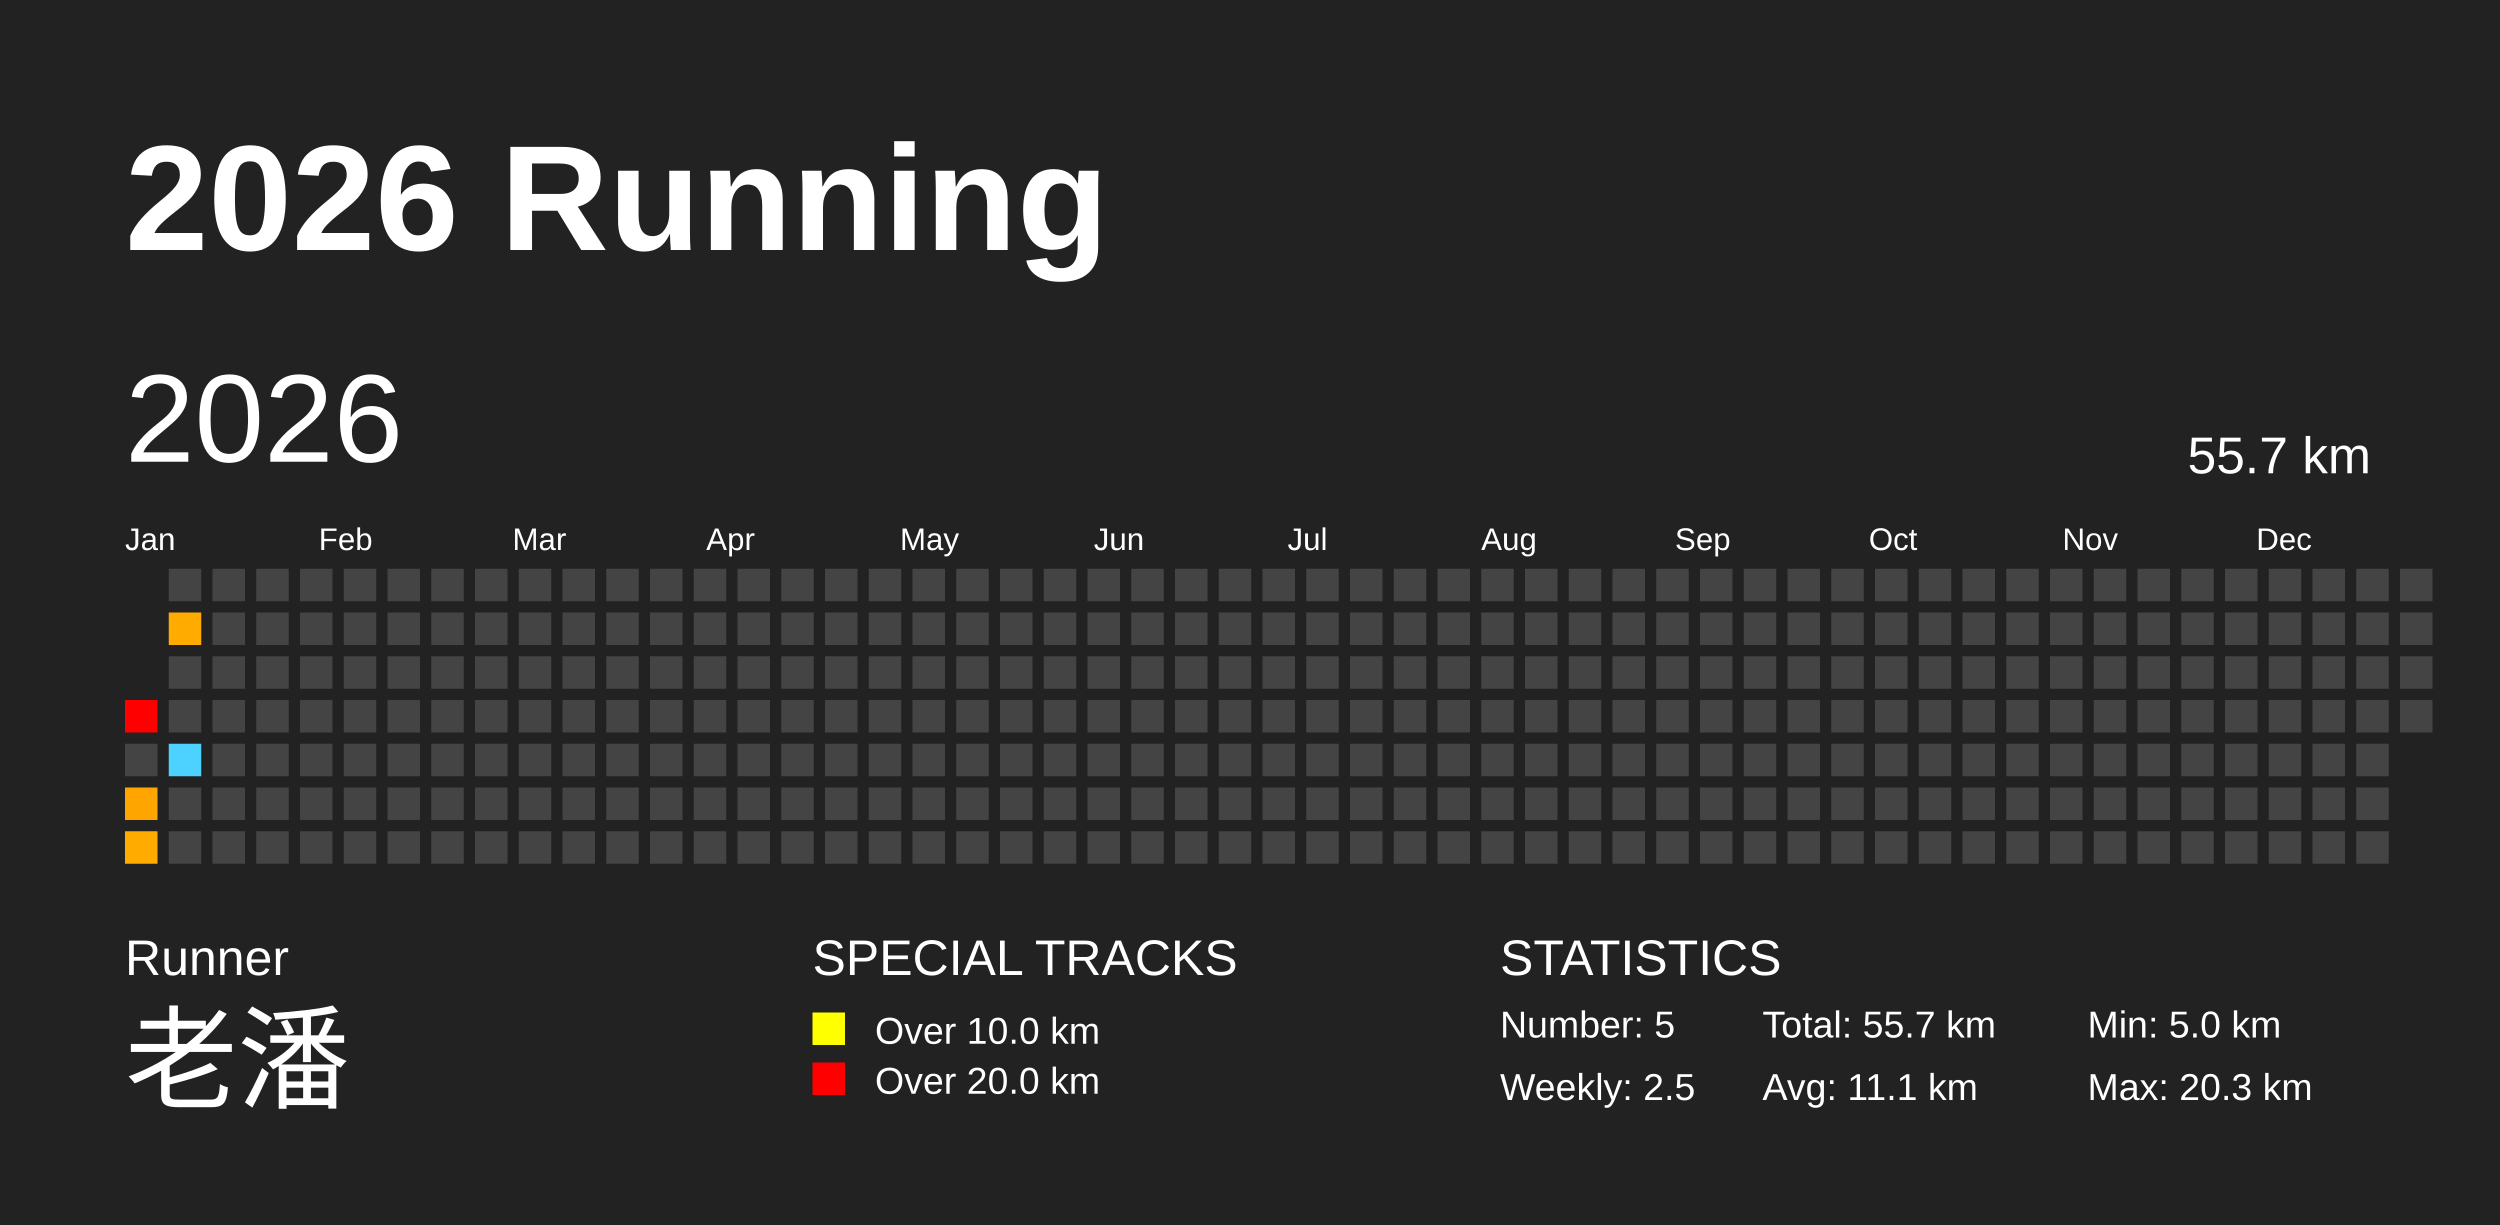
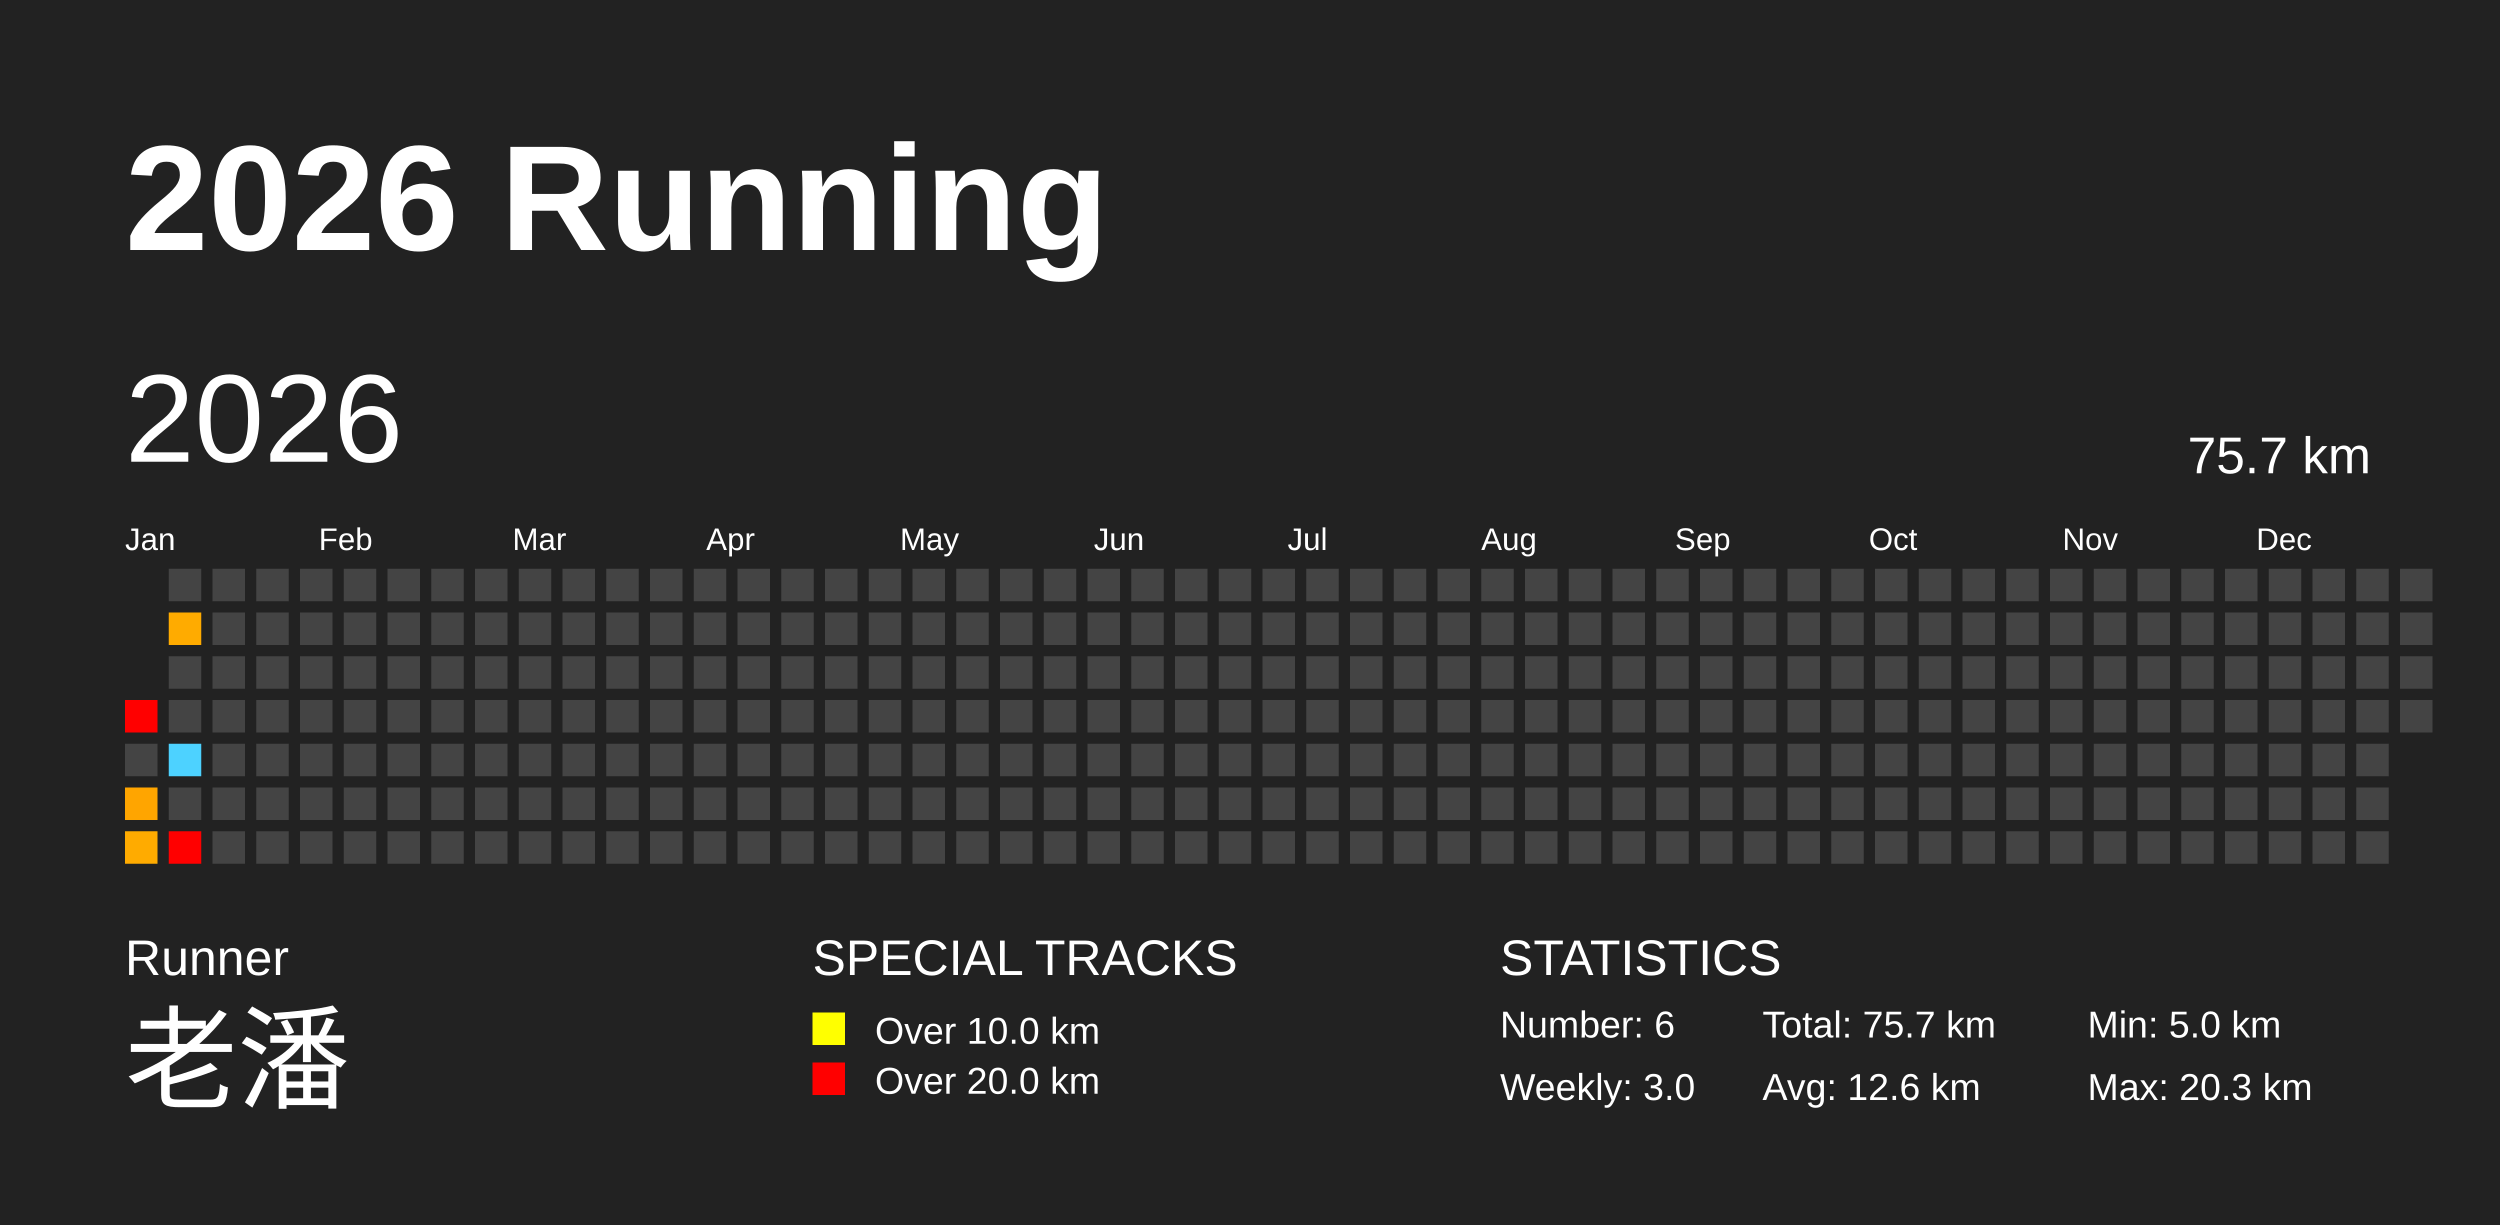
<svg xmlns="http://www.w3.org/2000/svg" baseProfile="full" height="98mm" version="1.1" viewBox="0,0,200,98" width="200mm">
  <defs />
  <rect fill="#222222" height="98" width="200" x="0" y="0" />
  <text fill="#FFFFFF" style="font-size:12px; font-family:Arial; font-weight:bold;" x="10" y="20">2026 Running</text>
  <text fill="#FFFFFF" style="font-size:4px; font-family:Arial" x="10" y="78">Runner</text>
  <text fill="#FFFFFF" style="font-size:9px; font-family:Arial" x="10" y="88">老潘</text>
  <text fill="#FFFFFF" style="font-size:4px; font-family:Arial" x="65" y="78">SPECIAL TRACKS</text>
  <rect fill="yellow" height="2.6" width="2.6" x="65" y="81" />
  <text fill="#FFFFFF" style="font-size:3px; font-family:Arial" x="70" y="83.5">Over 10.0 km</text>
  <rect fill="red" height="2.6" width="2.6" x="65" y="85" />
  <text fill="#FFFFFF" style="font-size:3px; font-family:Arial" x="70" y="87.5">Over 20.0 km</text>
  <text fill="#FFFFFF" style="font-size:4px; font-family:Arial" x="120" y="78">STATISTICS</text>
-   <text fill="#FFFFFF" style="font-size:3px; font-family:Arial" x="120" y="83">Number: 5</text>
-   <text fill="#FFFFFF" style="font-size:3px; font-family:Arial" x="120" y="88">Weekly: 2.5</text>
-   <text fill="#FFFFFF" style="font-size:3px; font-family:Arial" x="141" y="83">Total: 55.7 km</text>
-   <text fill="#FFFFFF" style="font-size:3px; font-family:Arial" x="141" y="88">Avg: 11.1 km</text>
+   <text fill="#FFFFFF" style="font-size:3px; font-family:Arial" x="120" y="83">Number: 6</text>
+   <text fill="#FFFFFF" style="font-size:3px; font-family:Arial" x="120" y="88">Weekly: 3.0</text>
+   <text fill="#FFFFFF" style="font-size:3px; font-family:Arial" x="141" y="83">Total: 75.7 km</text>
+   <text fill="#FFFFFF" style="font-size:3px; font-family:Arial" x="141" y="88">Avg: 12.6 km</text>
  <text fill="#FFFFFF" style="font-size:3px; font-family:Arial" x="167" y="83">Min: 5.0 km</text>
  <text fill="#FFFFFF" style="font-size:3px; font-family:Arial" x="167" y="88">Max: 20.3 km</text>
  <text dominant-baseline="hanging" fill="#FFFFFF" style="font-size:10.0px; font-family:Arial;" x="10" y="30">2026</text>
-   <text dominant-baseline="hanging" fill="#FFFFFF" style="font-size:4.125px; font-family:Arial;" x="175" y="35">55.7 km</text>
+   <text dominant-baseline="hanging" fill="#FFFFFF" style="font-size:4.125px; font-family:Arial;" x="175" y="35">75.7 km</text>
  <text fill="#FFFFFF" style="font-size:2.5px; font-family:Arial" x="10.0" y="44">Jan</text>
  <text fill="#FFFFFF" style="font-size:2.5px; font-family:Arial" x="25.5" y="44">Feb</text>
  <text fill="#FFFFFF" style="font-size:2.5px; font-family:Arial" x="41.0" y="44">Mar</text>
  <text fill="#FFFFFF" style="font-size:2.5px; font-family:Arial" x="56.5" y="44">Apr</text>
  <text fill="#FFFFFF" style="font-size:2.5px; font-family:Arial" x="72.0" y="44">May</text>
  <text fill="#FFFFFF" style="font-size:2.5px; font-family:Arial" x="87.5" y="44">Jun</text>
  <text fill="#FFFFFF" style="font-size:2.5px; font-family:Arial" x="103.0" y="44">Jul</text>
  <text fill="#FFFFFF" style="font-size:2.5px; font-family:Arial" x="118.5" y="44">Aug</text>
  <text fill="#FFFFFF" style="font-size:2.5px; font-family:Arial" x="134.0" y="44">Sep</text>
  <text fill="#FFFFFF" style="font-size:2.5px; font-family:Arial" x="149.5" y="44">Oct</text>
  <text fill="#FFFFFF" style="font-size:2.5px; font-family:Arial" x="165.0" y="44">Nov</text>
  <text fill="#FFFFFF" style="font-size:2.5px; font-family:Arial" x="180.5" y="44">Dec</text>
  <rect fill="red" height="2.6" width="2.6" x="10.0" y="56.0" />
  <rect fill="#444444" height="2.6" width="2.6" x="10.0" y="59.5" />
  <rect fill="#ffa500" height="2.6" width="2.6" x="10.0" y="63.0" />
  <rect fill="#ffab00" height="2.6" width="2.6" x="10.0" y="66.5" />
  <rect fill="#444444" height="2.6" width="2.6" x="13.5" y="45.5" />
  <rect fill="#ffab00" height="2.6" width="2.6" x="13.5" y="49.0" />
  <rect fill="#444444" height="2.6" width="2.6" x="13.5" y="52.5" />
  <rect fill="#444444" height="2.6" width="2.6" x="13.5" y="56.0" />
  <rect fill="#4dd2ff" height="2.6" width="2.6" x="13.5" y="59.5" />
  <rect fill="#444444" height="2.6" width="2.6" x="13.5" y="63.0" />
-   <rect fill="#444444" height="2.6" width="2.6" x="13.5" y="66.5" />
+   <rect fill="red" height="2.6" width="2.6" x="13.5" y="66.5" />
  <rect fill="#444444" height="2.6" width="2.6" x="17.0" y="45.5" />
  <rect fill="#444444" height="2.6" width="2.6" x="17.0" y="49.0" />
  <rect fill="#444444" height="2.6" width="2.6" x="17.0" y="52.5" />
  <rect fill="#444444" height="2.6" width="2.6" x="17.0" y="56.0" />
  <rect fill="#444444" height="2.6" width="2.6" x="17.0" y="59.5" />
  <rect fill="#444444" height="2.6" width="2.6" x="17.0" y="63.0" />
  <rect fill="#444444" height="2.6" width="2.6" x="17.0" y="66.5" />
  <rect fill="#444444" height="2.6" width="2.6" x="20.5" y="45.5" />
  <rect fill="#444444" height="2.6" width="2.6" x="20.5" y="49.0" />
  <rect fill="#444444" height="2.6" width="2.6" x="20.5" y="52.5" />
  <rect fill="#444444" height="2.6" width="2.6" x="20.5" y="56.0" />
  <rect fill="#444444" height="2.6" width="2.6" x="20.5" y="59.5" />
  <rect fill="#444444" height="2.6" width="2.6" x="20.5" y="63.0" />
  <rect fill="#444444" height="2.6" width="2.6" x="20.5" y="66.5" />
  <rect fill="#444444" height="2.6" width="2.6" x="24.0" y="45.5" />
  <rect fill="#444444" height="2.6" width="2.6" x="24.0" y="49.0" />
  <rect fill="#444444" height="2.6" width="2.6" x="24.0" y="52.5" />
  <rect fill="#444444" height="2.6" width="2.6" x="24.0" y="56.0" />
  <rect fill="#444444" height="2.6" width="2.6" x="24.0" y="59.5" />
  <rect fill="#444444" height="2.6" width="2.6" x="24.0" y="63.0" />
  <rect fill="#444444" height="2.6" width="2.6" x="24.0" y="66.5" />
  <rect fill="#444444" height="2.6" width="2.6" x="27.5" y="45.5" />
  <rect fill="#444444" height="2.6" width="2.6" x="27.5" y="49.0" />
  <rect fill="#444444" height="2.6" width="2.6" x="27.5" y="52.5" />
  <rect fill="#444444" height="2.6" width="2.6" x="27.5" y="56.0" />
  <rect fill="#444444" height="2.6" width="2.6" x="27.5" y="59.5" />
  <rect fill="#444444" height="2.6" width="2.6" x="27.5" y="63.0" />
  <rect fill="#444444" height="2.6" width="2.6" x="27.5" y="66.5" />
  <rect fill="#444444" height="2.6" width="2.6" x="31.0" y="45.5" />
  <rect fill="#444444" height="2.6" width="2.6" x="31.0" y="49.0" />
  <rect fill="#444444" height="2.6" width="2.6" x="31.0" y="52.5" />
  <rect fill="#444444" height="2.6" width="2.6" x="31.0" y="56.0" />
  <rect fill="#444444" height="2.6" width="2.6" x="31.0" y="59.5" />
  <rect fill="#444444" height="2.6" width="2.6" x="31.0" y="63.0" />
  <rect fill="#444444" height="2.6" width="2.6" x="31.0" y="66.5" />
  <rect fill="#444444" height="2.6" width="2.6" x="34.5" y="45.5" />
  <rect fill="#444444" height="2.6" width="2.6" x="34.5" y="49.0" />
  <rect fill="#444444" height="2.6" width="2.6" x="34.5" y="52.5" />
  <rect fill="#444444" height="2.6" width="2.6" x="34.5" y="56.0" />
  <rect fill="#444444" height="2.6" width="2.6" x="34.5" y="59.5" />
  <rect fill="#444444" height="2.6" width="2.6" x="34.5" y="63.0" />
  <rect fill="#444444" height="2.6" width="2.6" x="34.5" y="66.5" />
  <rect fill="#444444" height="2.6" width="2.6" x="38.0" y="45.5" />
  <rect fill="#444444" height="2.6" width="2.6" x="38.0" y="49.0" />
  <rect fill="#444444" height="2.6" width="2.6" x="38.0" y="52.5" />
  <rect fill="#444444" height="2.6" width="2.6" x="38.0" y="56.0" />
  <rect fill="#444444" height="2.6" width="2.6" x="38.0" y="59.5" />
  <rect fill="#444444" height="2.6" width="2.6" x="38.0" y="63.0" />
  <rect fill="#444444" height="2.6" width="2.6" x="38.0" y="66.5" />
  <rect fill="#444444" height="2.6" width="2.6" x="41.5" y="45.5" />
  <rect fill="#444444" height="2.6" width="2.6" x="41.5" y="49.0" />
  <rect fill="#444444" height="2.6" width="2.6" x="41.5" y="52.5" />
  <rect fill="#444444" height="2.6" width="2.6" x="41.5" y="56.0" />
  <rect fill="#444444" height="2.6" width="2.6" x="41.5" y="59.5" />
  <rect fill="#444444" height="2.6" width="2.6" x="41.5" y="63.0" />
  <rect fill="#444444" height="2.6" width="2.6" x="41.5" y="66.5" />
  <rect fill="#444444" height="2.6" width="2.6" x="45.0" y="45.5" />
  <rect fill="#444444" height="2.6" width="2.6" x="45.0" y="49.0" />
  <rect fill="#444444" height="2.6" width="2.6" x="45.0" y="52.5" />
  <rect fill="#444444" height="2.6" width="2.6" x="45.0" y="56.0" />
  <rect fill="#444444" height="2.6" width="2.6" x="45.0" y="59.5" />
  <rect fill="#444444" height="2.6" width="2.6" x="45.0" y="63.0" />
  <rect fill="#444444" height="2.6" width="2.6" x="45.0" y="66.5" />
  <rect fill="#444444" height="2.6" width="2.6" x="48.5" y="45.5" />
  <rect fill="#444444" height="2.6" width="2.6" x="48.5" y="49.0" />
  <rect fill="#444444" height="2.6" width="2.6" x="48.5" y="52.5" />
  <rect fill="#444444" height="2.6" width="2.6" x="48.5" y="56.0" />
  <rect fill="#444444" height="2.6" width="2.6" x="48.5" y="59.5" />
  <rect fill="#444444" height="2.6" width="2.6" x="48.5" y="63.0" />
  <rect fill="#444444" height="2.6" width="2.6" x="48.5" y="66.5" />
  <rect fill="#444444" height="2.6" width="2.6" x="52.0" y="45.5" />
  <rect fill="#444444" height="2.6" width="2.6" x="52.0" y="49.0" />
  <rect fill="#444444" height="2.6" width="2.6" x="52.0" y="52.5" />
  <rect fill="#444444" height="2.6" width="2.6" x="52.0" y="56.0" />
  <rect fill="#444444" height="2.6" width="2.6" x="52.0" y="59.5" />
  <rect fill="#444444" height="2.6" width="2.6" x="52.0" y="63.0" />
  <rect fill="#444444" height="2.6" width="2.6" x="52.0" y="66.5" />
  <rect fill="#444444" height="2.6" width="2.6" x="55.5" y="45.5" />
  <rect fill="#444444" height="2.6" width="2.6" x="55.5" y="49.0" />
  <rect fill="#444444" height="2.6" width="2.6" x="55.5" y="52.5" />
  <rect fill="#444444" height="2.6" width="2.6" x="55.5" y="56.0" />
  <rect fill="#444444" height="2.6" width="2.6" x="55.5" y="59.5" />
  <rect fill="#444444" height="2.6" width="2.6" x="55.5" y="63.0" />
  <rect fill="#444444" height="2.6" width="2.6" x="55.5" y="66.5" />
  <rect fill="#444444" height="2.6" width="2.6" x="59.0" y="45.5" />
  <rect fill="#444444" height="2.6" width="2.6" x="59.0" y="49.0" />
  <rect fill="#444444" height="2.6" width="2.6" x="59.0" y="52.5" />
  <rect fill="#444444" height="2.6" width="2.6" x="59.0" y="56.0" />
  <rect fill="#444444" height="2.6" width="2.6" x="59.0" y="59.5" />
  <rect fill="#444444" height="2.6" width="2.6" x="59.0" y="63.0" />
  <rect fill="#444444" height="2.6" width="2.6" x="59.0" y="66.5" />
  <rect fill="#444444" height="2.6" width="2.6" x="62.5" y="45.5" />
  <rect fill="#444444" height="2.6" width="2.6" x="62.5" y="49.0" />
  <rect fill="#444444" height="2.6" width="2.6" x="62.5" y="52.5" />
  <rect fill="#444444" height="2.6" width="2.6" x="62.5" y="56.0" />
  <rect fill="#444444" height="2.6" width="2.6" x="62.5" y="59.5" />
  <rect fill="#444444" height="2.6" width="2.6" x="62.5" y="63.0" />
  <rect fill="#444444" height="2.6" width="2.6" x="62.5" y="66.5" />
  <rect fill="#444444" height="2.6" width="2.6" x="66.0" y="45.5" />
  <rect fill="#444444" height="2.6" width="2.6" x="66.0" y="49.0" />
  <rect fill="#444444" height="2.6" width="2.6" x="66.0" y="52.5" />
  <rect fill="#444444" height="2.6" width="2.6" x="66.0" y="56.0" />
  <rect fill="#444444" height="2.6" width="2.6" x="66.0" y="59.5" />
  <rect fill="#444444" height="2.6" width="2.6" x="66.0" y="63.0" />
  <rect fill="#444444" height="2.6" width="2.6" x="66.0" y="66.5" />
  <rect fill="#444444" height="2.6" width="2.6" x="69.5" y="45.5" />
  <rect fill="#444444" height="2.6" width="2.6" x="69.5" y="49.0" />
  <rect fill="#444444" height="2.6" width="2.6" x="69.5" y="52.5" />
  <rect fill="#444444" height="2.6" width="2.6" x="69.5" y="56.0" />
  <rect fill="#444444" height="2.6" width="2.6" x="69.5" y="59.5" />
  <rect fill="#444444" height="2.6" width="2.6" x="69.5" y="63.0" />
  <rect fill="#444444" height="2.6" width="2.6" x="69.5" y="66.5" />
  <rect fill="#444444" height="2.6" width="2.6" x="73.0" y="45.5" />
  <rect fill="#444444" height="2.6" width="2.6" x="73.0" y="49.0" />
  <rect fill="#444444" height="2.6" width="2.6" x="73.0" y="52.5" />
  <rect fill="#444444" height="2.6" width="2.6" x="73.0" y="56.0" />
  <rect fill="#444444" height="2.6" width="2.6" x="73.0" y="59.5" />
  <rect fill="#444444" height="2.6" width="2.6" x="73.0" y="63.0" />
  <rect fill="#444444" height="2.6" width="2.6" x="73.0" y="66.5" />
  <rect fill="#444444" height="2.6" width="2.6" x="76.5" y="45.5" />
  <rect fill="#444444" height="2.6" width="2.6" x="76.5" y="49.0" />
  <rect fill="#444444" height="2.6" width="2.6" x="76.5" y="52.5" />
  <rect fill="#444444" height="2.6" width="2.6" x="76.5" y="56.0" />
  <rect fill="#444444" height="2.6" width="2.6" x="76.5" y="59.5" />
  <rect fill="#444444" height="2.6" width="2.6" x="76.5" y="63.0" />
  <rect fill="#444444" height="2.6" width="2.6" x="76.5" y="66.5" />
  <rect fill="#444444" height="2.6" width="2.6" x="80.0" y="45.5" />
  <rect fill="#444444" height="2.6" width="2.6" x="80.0" y="49.0" />
  <rect fill="#444444" height="2.6" width="2.6" x="80.0" y="52.5" />
  <rect fill="#444444" height="2.6" width="2.6" x="80.0" y="56.0" />
  <rect fill="#444444" height="2.6" width="2.6" x="80.0" y="59.5" />
  <rect fill="#444444" height="2.6" width="2.6" x="80.0" y="63.0" />
  <rect fill="#444444" height="2.6" width="2.6" x="80.0" y="66.5" />
  <rect fill="#444444" height="2.6" width="2.6" x="83.5" y="45.5" />
  <rect fill="#444444" height="2.6" width="2.6" x="83.5" y="49.0" />
  <rect fill="#444444" height="2.6" width="2.6" x="83.5" y="52.5" />
  <rect fill="#444444" height="2.6" width="2.6" x="83.5" y="56.0" />
  <rect fill="#444444" height="2.6" width="2.6" x="83.5" y="59.5" />
  <rect fill="#444444" height="2.6" width="2.6" x="83.5" y="63.0" />
  <rect fill="#444444" height="2.6" width="2.6" x="83.5" y="66.5" />
  <rect fill="#444444" height="2.6" width="2.6" x="87.0" y="45.5" />
  <rect fill="#444444" height="2.6" width="2.6" x="87.0" y="49.0" />
  <rect fill="#444444" height="2.6" width="2.6" x="87.0" y="52.5" />
  <rect fill="#444444" height="2.6" width="2.6" x="87.0" y="56.0" />
  <rect fill="#444444" height="2.6" width="2.6" x="87.0" y="59.5" />
  <rect fill="#444444" height="2.6" width="2.6" x="87.0" y="63.0" />
  <rect fill="#444444" height="2.6" width="2.6" x="87.0" y="66.5" />
  <rect fill="#444444" height="2.6" width="2.6" x="90.5" y="45.5" />
  <rect fill="#444444" height="2.6" width="2.6" x="90.5" y="49.0" />
  <rect fill="#444444" height="2.6" width="2.6" x="90.5" y="52.5" />
  <rect fill="#444444" height="2.6" width="2.6" x="90.5" y="56.0" />
  <rect fill="#444444" height="2.6" width="2.6" x="90.5" y="59.5" />
  <rect fill="#444444" height="2.6" width="2.6" x="90.5" y="63.0" />
  <rect fill="#444444" height="2.6" width="2.6" x="90.5" y="66.5" />
  <rect fill="#444444" height="2.6" width="2.6" x="94.0" y="45.5" />
  <rect fill="#444444" height="2.6" width="2.6" x="94.0" y="49.0" />
  <rect fill="#444444" height="2.6" width="2.6" x="94.0" y="52.5" />
  <rect fill="#444444" height="2.6" width="2.6" x="94.0" y="56.0" />
  <rect fill="#444444" height="2.6" width="2.6" x="94.0" y="59.5" />
  <rect fill="#444444" height="2.6" width="2.6" x="94.0" y="63.0" />
  <rect fill="#444444" height="2.6" width="2.6" x="94.0" y="66.5" />
  <rect fill="#444444" height="2.6" width="2.6" x="97.5" y="45.5" />
  <rect fill="#444444" height="2.6" width="2.6" x="97.5" y="49.0" />
  <rect fill="#444444" height="2.6" width="2.6" x="97.5" y="52.5" />
  <rect fill="#444444" height="2.6" width="2.6" x="97.5" y="56.0" />
  <rect fill="#444444" height="2.6" width="2.6" x="97.5" y="59.5" />
  <rect fill="#444444" height="2.6" width="2.6" x="97.5" y="63.0" />
  <rect fill="#444444" height="2.6" width="2.6" x="97.5" y="66.5" />
  <rect fill="#444444" height="2.6" width="2.6" x="101.0" y="45.5" />
  <rect fill="#444444" height="2.6" width="2.6" x="101.0" y="49.0" />
  <rect fill="#444444" height="2.6" width="2.6" x="101.0" y="52.5" />
  <rect fill="#444444" height="2.6" width="2.6" x="101.0" y="56.0" />
  <rect fill="#444444" height="2.6" width="2.6" x="101.0" y="59.5" />
  <rect fill="#444444" height="2.6" width="2.6" x="101.0" y="63.0" />
  <rect fill="#444444" height="2.6" width="2.6" x="101.0" y="66.5" />
  <rect fill="#444444" height="2.6" width="2.6" x="104.5" y="45.5" />
  <rect fill="#444444" height="2.6" width="2.6" x="104.5" y="49.0" />
  <rect fill="#444444" height="2.6" width="2.6" x="104.5" y="52.5" />
  <rect fill="#444444" height="2.6" width="2.6" x="104.5" y="56.0" />
  <rect fill="#444444" height="2.6" width="2.6" x="104.5" y="59.5" />
  <rect fill="#444444" height="2.6" width="2.6" x="104.5" y="63.0" />
  <rect fill="#444444" height="2.6" width="2.6" x="104.5" y="66.5" />
  <rect fill="#444444" height="2.6" width="2.6" x="108.0" y="45.5" />
  <rect fill="#444444" height="2.6" width="2.6" x="108.0" y="49.0" />
  <rect fill="#444444" height="2.6" width="2.6" x="108.0" y="52.5" />
  <rect fill="#444444" height="2.6" width="2.6" x="108.0" y="56.0" />
  <rect fill="#444444" height="2.6" width="2.6" x="108.0" y="59.5" />
  <rect fill="#444444" height="2.6" width="2.6" x="108.0" y="63.0" />
  <rect fill="#444444" height="2.6" width="2.6" x="108.0" y="66.5" />
  <rect fill="#444444" height="2.6" width="2.6" x="111.5" y="45.5" />
  <rect fill="#444444" height="2.6" width="2.6" x="111.5" y="49.0" />
  <rect fill="#444444" height="2.6" width="2.6" x="111.5" y="52.5" />
  <rect fill="#444444" height="2.6" width="2.6" x="111.5" y="56.0" />
  <rect fill="#444444" height="2.6" width="2.6" x="111.5" y="59.5" />
  <rect fill="#444444" height="2.6" width="2.6" x="111.5" y="63.0" />
  <rect fill="#444444" height="2.6" width="2.6" x="111.5" y="66.5" />
  <rect fill="#444444" height="2.6" width="2.6" x="115.0" y="45.5" />
  <rect fill="#444444" height="2.6" width="2.6" x="115.0" y="49.0" />
  <rect fill="#444444" height="2.6" width="2.6" x="115.0" y="52.5" />
  <rect fill="#444444" height="2.6" width="2.6" x="115.0" y="56.0" />
  <rect fill="#444444" height="2.6" width="2.6" x="115.0" y="59.5" />
  <rect fill="#444444" height="2.6" width="2.6" x="115.0" y="63.0" />
  <rect fill="#444444" height="2.6" width="2.6" x="115.0" y="66.5" />
  <rect fill="#444444" height="2.6" width="2.6" x="118.5" y="45.5" />
  <rect fill="#444444" height="2.6" width="2.6" x="118.5" y="49.0" />
  <rect fill="#444444" height="2.6" width="2.6" x="118.5" y="52.5" />
  <rect fill="#444444" height="2.6" width="2.6" x="118.5" y="56.0" />
  <rect fill="#444444" height="2.6" width="2.6" x="118.5" y="59.5" />
  <rect fill="#444444" height="2.6" width="2.6" x="118.5" y="63.0" />
  <rect fill="#444444" height="2.6" width="2.6" x="118.5" y="66.5" />
  <rect fill="#444444" height="2.6" width="2.6" x="122.0" y="45.5" />
  <rect fill="#444444" height="2.6" width="2.6" x="122.0" y="49.0" />
  <rect fill="#444444" height="2.6" width="2.6" x="122.0" y="52.5" />
  <rect fill="#444444" height="2.6" width="2.6" x="122.0" y="56.0" />
  <rect fill="#444444" height="2.6" width="2.6" x="122.0" y="59.5" />
  <rect fill="#444444" height="2.6" width="2.6" x="122.0" y="63.0" />
  <rect fill="#444444" height="2.6" width="2.6" x="122.0" y="66.5" />
  <rect fill="#444444" height="2.6" width="2.6" x="125.5" y="45.5" />
  <rect fill="#444444" height="2.6" width="2.6" x="125.5" y="49.0" />
  <rect fill="#444444" height="2.6" width="2.6" x="125.5" y="52.5" />
  <rect fill="#444444" height="2.6" width="2.6" x="125.5" y="56.0" />
  <rect fill="#444444" height="2.6" width="2.6" x="125.5" y="59.5" />
  <rect fill="#444444" height="2.6" width="2.6" x="125.5" y="63.0" />
  <rect fill="#444444" height="2.6" width="2.6" x="125.5" y="66.5" />
  <rect fill="#444444" height="2.6" width="2.6" x="129.0" y="45.5" />
  <rect fill="#444444" height="2.6" width="2.6" x="129.0" y="49.0" />
  <rect fill="#444444" height="2.6" width="2.6" x="129.0" y="52.5" />
  <rect fill="#444444" height="2.6" width="2.6" x="129.0" y="56.0" />
  <rect fill="#444444" height="2.6" width="2.6" x="129.0" y="59.5" />
  <rect fill="#444444" height="2.6" width="2.6" x="129.0" y="63.0" />
  <rect fill="#444444" height="2.6" width="2.6" x="129.0" y="66.5" />
  <rect fill="#444444" height="2.6" width="2.6" x="132.5" y="45.5" />
  <rect fill="#444444" height="2.6" width="2.6" x="132.5" y="49.0" />
  <rect fill="#444444" height="2.6" width="2.6" x="132.5" y="52.5" />
  <rect fill="#444444" height="2.6" width="2.6" x="132.5" y="56.0" />
  <rect fill="#444444" height="2.6" width="2.6" x="132.5" y="59.5" />
  <rect fill="#444444" height="2.6" width="2.6" x="132.5" y="63.0" />
  <rect fill="#444444" height="2.6" width="2.6" x="132.5" y="66.5" />
  <rect fill="#444444" height="2.6" width="2.6" x="136.0" y="45.5" />
  <rect fill="#444444" height="2.6" width="2.6" x="136.0" y="49.0" />
  <rect fill="#444444" height="2.6" width="2.6" x="136.0" y="52.5" />
  <rect fill="#444444" height="2.6" width="2.6" x="136.0" y="56.0" />
  <rect fill="#444444" height="2.6" width="2.6" x="136.0" y="59.5" />
  <rect fill="#444444" height="2.6" width="2.6" x="136.0" y="63.0" />
  <rect fill="#444444" height="2.6" width="2.6" x="136.0" y="66.5" />
  <rect fill="#444444" height="2.6" width="2.6" x="139.5" y="45.5" />
  <rect fill="#444444" height="2.6" width="2.6" x="139.5" y="49.0" />
  <rect fill="#444444" height="2.6" width="2.6" x="139.5" y="52.5" />
  <rect fill="#444444" height="2.6" width="2.6" x="139.5" y="56.0" />
  <rect fill="#444444" height="2.6" width="2.6" x="139.5" y="59.5" />
  <rect fill="#444444" height="2.6" width="2.6" x="139.5" y="63.0" />
  <rect fill="#444444" height="2.6" width="2.6" x="139.5" y="66.5" />
  <rect fill="#444444" height="2.6" width="2.6" x="143.0" y="45.5" />
  <rect fill="#444444" height="2.6" width="2.6" x="143.0" y="49.0" />
  <rect fill="#444444" height="2.6" width="2.6" x="143.0" y="52.5" />
  <rect fill="#444444" height="2.6" width="2.6" x="143.0" y="56.0" />
  <rect fill="#444444" height="2.6" width="2.6" x="143.0" y="59.5" />
  <rect fill="#444444" height="2.6" width="2.6" x="143.0" y="63.0" />
  <rect fill="#444444" height="2.6" width="2.6" x="143.0" y="66.5" />
  <rect fill="#444444" height="2.6" width="2.6" x="146.5" y="45.5" />
  <rect fill="#444444" height="2.6" width="2.6" x="146.5" y="49.0" />
  <rect fill="#444444" height="2.6" width="2.6" x="146.5" y="52.5" />
  <rect fill="#444444" height="2.6" width="2.6" x="146.5" y="56.0" />
  <rect fill="#444444" height="2.6" width="2.6" x="146.5" y="59.5" />
  <rect fill="#444444" height="2.6" width="2.6" x="146.5" y="63.0" />
  <rect fill="#444444" height="2.6" width="2.6" x="146.5" y="66.5" />
  <rect fill="#444444" height="2.6" width="2.6" x="150.0" y="45.5" />
  <rect fill="#444444" height="2.6" width="2.6" x="150.0" y="49.0" />
  <rect fill="#444444" height="2.6" width="2.6" x="150.0" y="52.5" />
  <rect fill="#444444" height="2.6" width="2.6" x="150.0" y="56.0" />
  <rect fill="#444444" height="2.6" width="2.6" x="150.0" y="59.5" />
  <rect fill="#444444" height="2.6" width="2.6" x="150.0" y="63.0" />
  <rect fill="#444444" height="2.6" width="2.6" x="150.0" y="66.5" />
  <rect fill="#444444" height="2.6" width="2.6" x="153.5" y="45.5" />
  <rect fill="#444444" height="2.6" width="2.6" x="153.5" y="49.0" />
  <rect fill="#444444" height="2.6" width="2.6" x="153.5" y="52.5" />
  <rect fill="#444444" height="2.6" width="2.6" x="153.5" y="56.0" />
  <rect fill="#444444" height="2.6" width="2.6" x="153.5" y="59.5" />
  <rect fill="#444444" height="2.6" width="2.6" x="153.5" y="63.0" />
  <rect fill="#444444" height="2.6" width="2.6" x="153.5" y="66.5" />
  <rect fill="#444444" height="2.6" width="2.6" x="157.0" y="45.5" />
  <rect fill="#444444" height="2.6" width="2.6" x="157.0" y="49.0" />
  <rect fill="#444444" height="2.6" width="2.6" x="157.0" y="52.5" />
  <rect fill="#444444" height="2.6" width="2.6" x="157.0" y="56.0" />
  <rect fill="#444444" height="2.6" width="2.6" x="157.0" y="59.5" />
  <rect fill="#444444" height="2.6" width="2.6" x="157.0" y="63.0" />
  <rect fill="#444444" height="2.6" width="2.6" x="157.0" y="66.5" />
  <rect fill="#444444" height="2.6" width="2.6" x="160.5" y="45.5" />
  <rect fill="#444444" height="2.6" width="2.6" x="160.5" y="49.0" />
  <rect fill="#444444" height="2.6" width="2.6" x="160.5" y="52.5" />
  <rect fill="#444444" height="2.6" width="2.6" x="160.5" y="56.0" />
  <rect fill="#444444" height="2.6" width="2.6" x="160.5" y="59.5" />
  <rect fill="#444444" height="2.6" width="2.6" x="160.5" y="63.0" />
  <rect fill="#444444" height="2.6" width="2.6" x="160.5" y="66.5" />
  <rect fill="#444444" height="2.6" width="2.6" x="164.0" y="45.5" />
  <rect fill="#444444" height="2.6" width="2.6" x="164.0" y="49.0" />
  <rect fill="#444444" height="2.6" width="2.6" x="164.0" y="52.5" />
  <rect fill="#444444" height="2.6" width="2.6" x="164.0" y="56.0" />
  <rect fill="#444444" height="2.6" width="2.6" x="164.0" y="59.5" />
  <rect fill="#444444" height="2.6" width="2.6" x="164.0" y="63.0" />
  <rect fill="#444444" height="2.6" width="2.6" x="164.0" y="66.5" />
  <rect fill="#444444" height="2.6" width="2.6" x="167.5" y="45.5" />
  <rect fill="#444444" height="2.6" width="2.6" x="167.5" y="49.0" />
  <rect fill="#444444" height="2.6" width="2.6" x="167.5" y="52.5" />
  <rect fill="#444444" height="2.6" width="2.6" x="167.5" y="56.0" />
  <rect fill="#444444" height="2.6" width="2.6" x="167.5" y="59.5" />
  <rect fill="#444444" height="2.6" width="2.6" x="167.5" y="63.0" />
  <rect fill="#444444" height="2.6" width="2.6" x="167.5" y="66.5" />
  <rect fill="#444444" height="2.6" width="2.6" x="171.0" y="45.5" />
  <rect fill="#444444" height="2.6" width="2.6" x="171.0" y="49.0" />
  <rect fill="#444444" height="2.6" width="2.6" x="171.0" y="52.5" />
  <rect fill="#444444" height="2.6" width="2.6" x="171.0" y="56.0" />
  <rect fill="#444444" height="2.6" width="2.6" x="171.0" y="59.5" />
  <rect fill="#444444" height="2.6" width="2.6" x="171.0" y="63.0" />
  <rect fill="#444444" height="2.6" width="2.6" x="171.0" y="66.5" />
  <rect fill="#444444" height="2.6" width="2.6" x="174.5" y="45.5" />
  <rect fill="#444444" height="2.6" width="2.6" x="174.5" y="49.0" />
  <rect fill="#444444" height="2.6" width="2.6" x="174.5" y="52.5" />
  <rect fill="#444444" height="2.6" width="2.6" x="174.5" y="56.0" />
  <rect fill="#444444" height="2.6" width="2.6" x="174.5" y="59.5" />
  <rect fill="#444444" height="2.6" width="2.6" x="174.5" y="63.0" />
  <rect fill="#444444" height="2.6" width="2.6" x="174.5" y="66.5" />
  <rect fill="#444444" height="2.6" width="2.6" x="178.0" y="45.5" />
  <rect fill="#444444" height="2.6" width="2.6" x="178.0" y="49.0" />
  <rect fill="#444444" height="2.6" width="2.6" x="178.0" y="52.5" />
  <rect fill="#444444" height="2.6" width="2.6" x="178.0" y="56.0" />
  <rect fill="#444444" height="2.6" width="2.6" x="178.0" y="59.5" />
  <rect fill="#444444" height="2.6" width="2.6" x="178.0" y="63.0" />
  <rect fill="#444444" height="2.6" width="2.6" x="178.0" y="66.5" />
  <rect fill="#444444" height="2.6" width="2.6" x="181.5" y="45.5" />
  <rect fill="#444444" height="2.6" width="2.6" x="181.5" y="49.0" />
  <rect fill="#444444" height="2.6" width="2.6" x="181.5" y="52.5" />
  <rect fill="#444444" height="2.6" width="2.6" x="181.5" y="56.0" />
  <rect fill="#444444" height="2.6" width="2.6" x="181.5" y="59.5" />
  <rect fill="#444444" height="2.6" width="2.6" x="181.5" y="63.0" />
  <rect fill="#444444" height="2.6" width="2.6" x="181.5" y="66.5" />
  <rect fill="#444444" height="2.6" width="2.6" x="185.0" y="45.5" />
  <rect fill="#444444" height="2.6" width="2.6" x="185.0" y="49.0" />
  <rect fill="#444444" height="2.6" width="2.6" x="185.0" y="52.5" />
  <rect fill="#444444" height="2.6" width="2.6" x="185.0" y="56.0" />
  <rect fill="#444444" height="2.6" width="2.6" x="185.0" y="59.5" />
  <rect fill="#444444" height="2.6" width="2.6" x="185.0" y="63.0" />
  <rect fill="#444444" height="2.6" width="2.6" x="185.0" y="66.5" />
  <rect fill="#444444" height="2.6" width="2.6" x="188.5" y="45.5" />
  <rect fill="#444444" height="2.6" width="2.6" x="188.5" y="49.0" />
  <rect fill="#444444" height="2.6" width="2.6" x="188.5" y="52.5" />
  <rect fill="#444444" height="2.6" width="2.6" x="188.5" y="56.0" />
  <rect fill="#444444" height="2.6" width="2.6" x="188.5" y="59.5" />
  <rect fill="#444444" height="2.6" width="2.6" x="188.5" y="63.0" />
  <rect fill="#444444" height="2.6" width="2.6" x="188.5" y="66.5" />
  <rect fill="#444444" height="2.6" width="2.6" x="192.0" y="45.5" />
  <rect fill="#444444" height="2.6" width="2.6" x="192.0" y="49.0" />
  <rect fill="#444444" height="2.6" width="2.6" x="192.0" y="52.5" />
  <rect fill="#444444" height="2.6" width="2.6" x="192.0" y="56.0" />
</svg>
